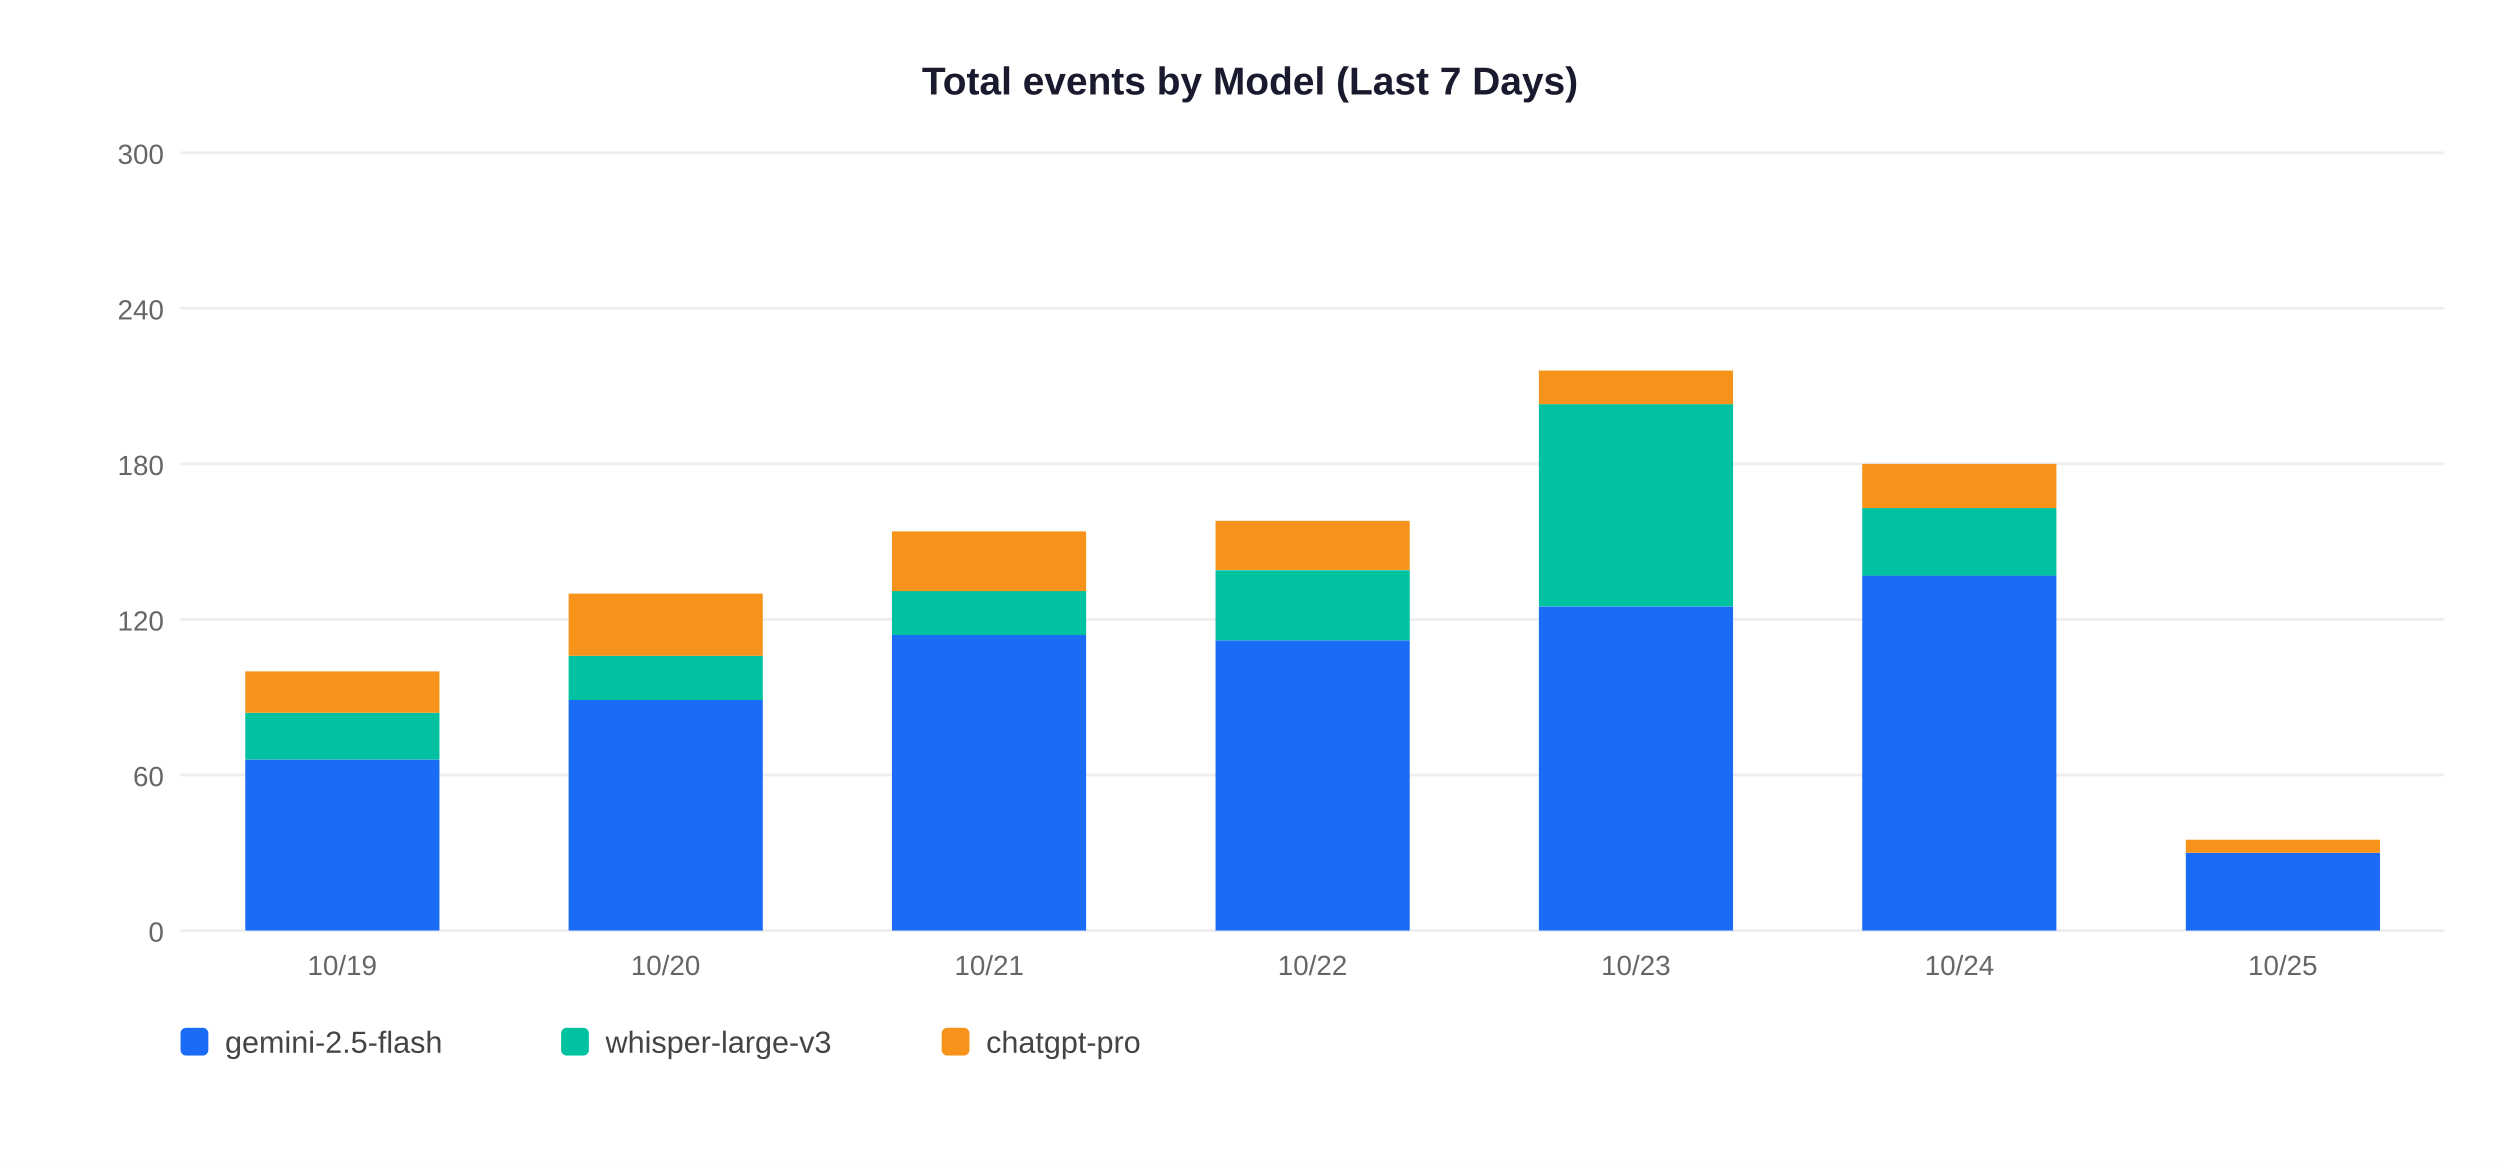
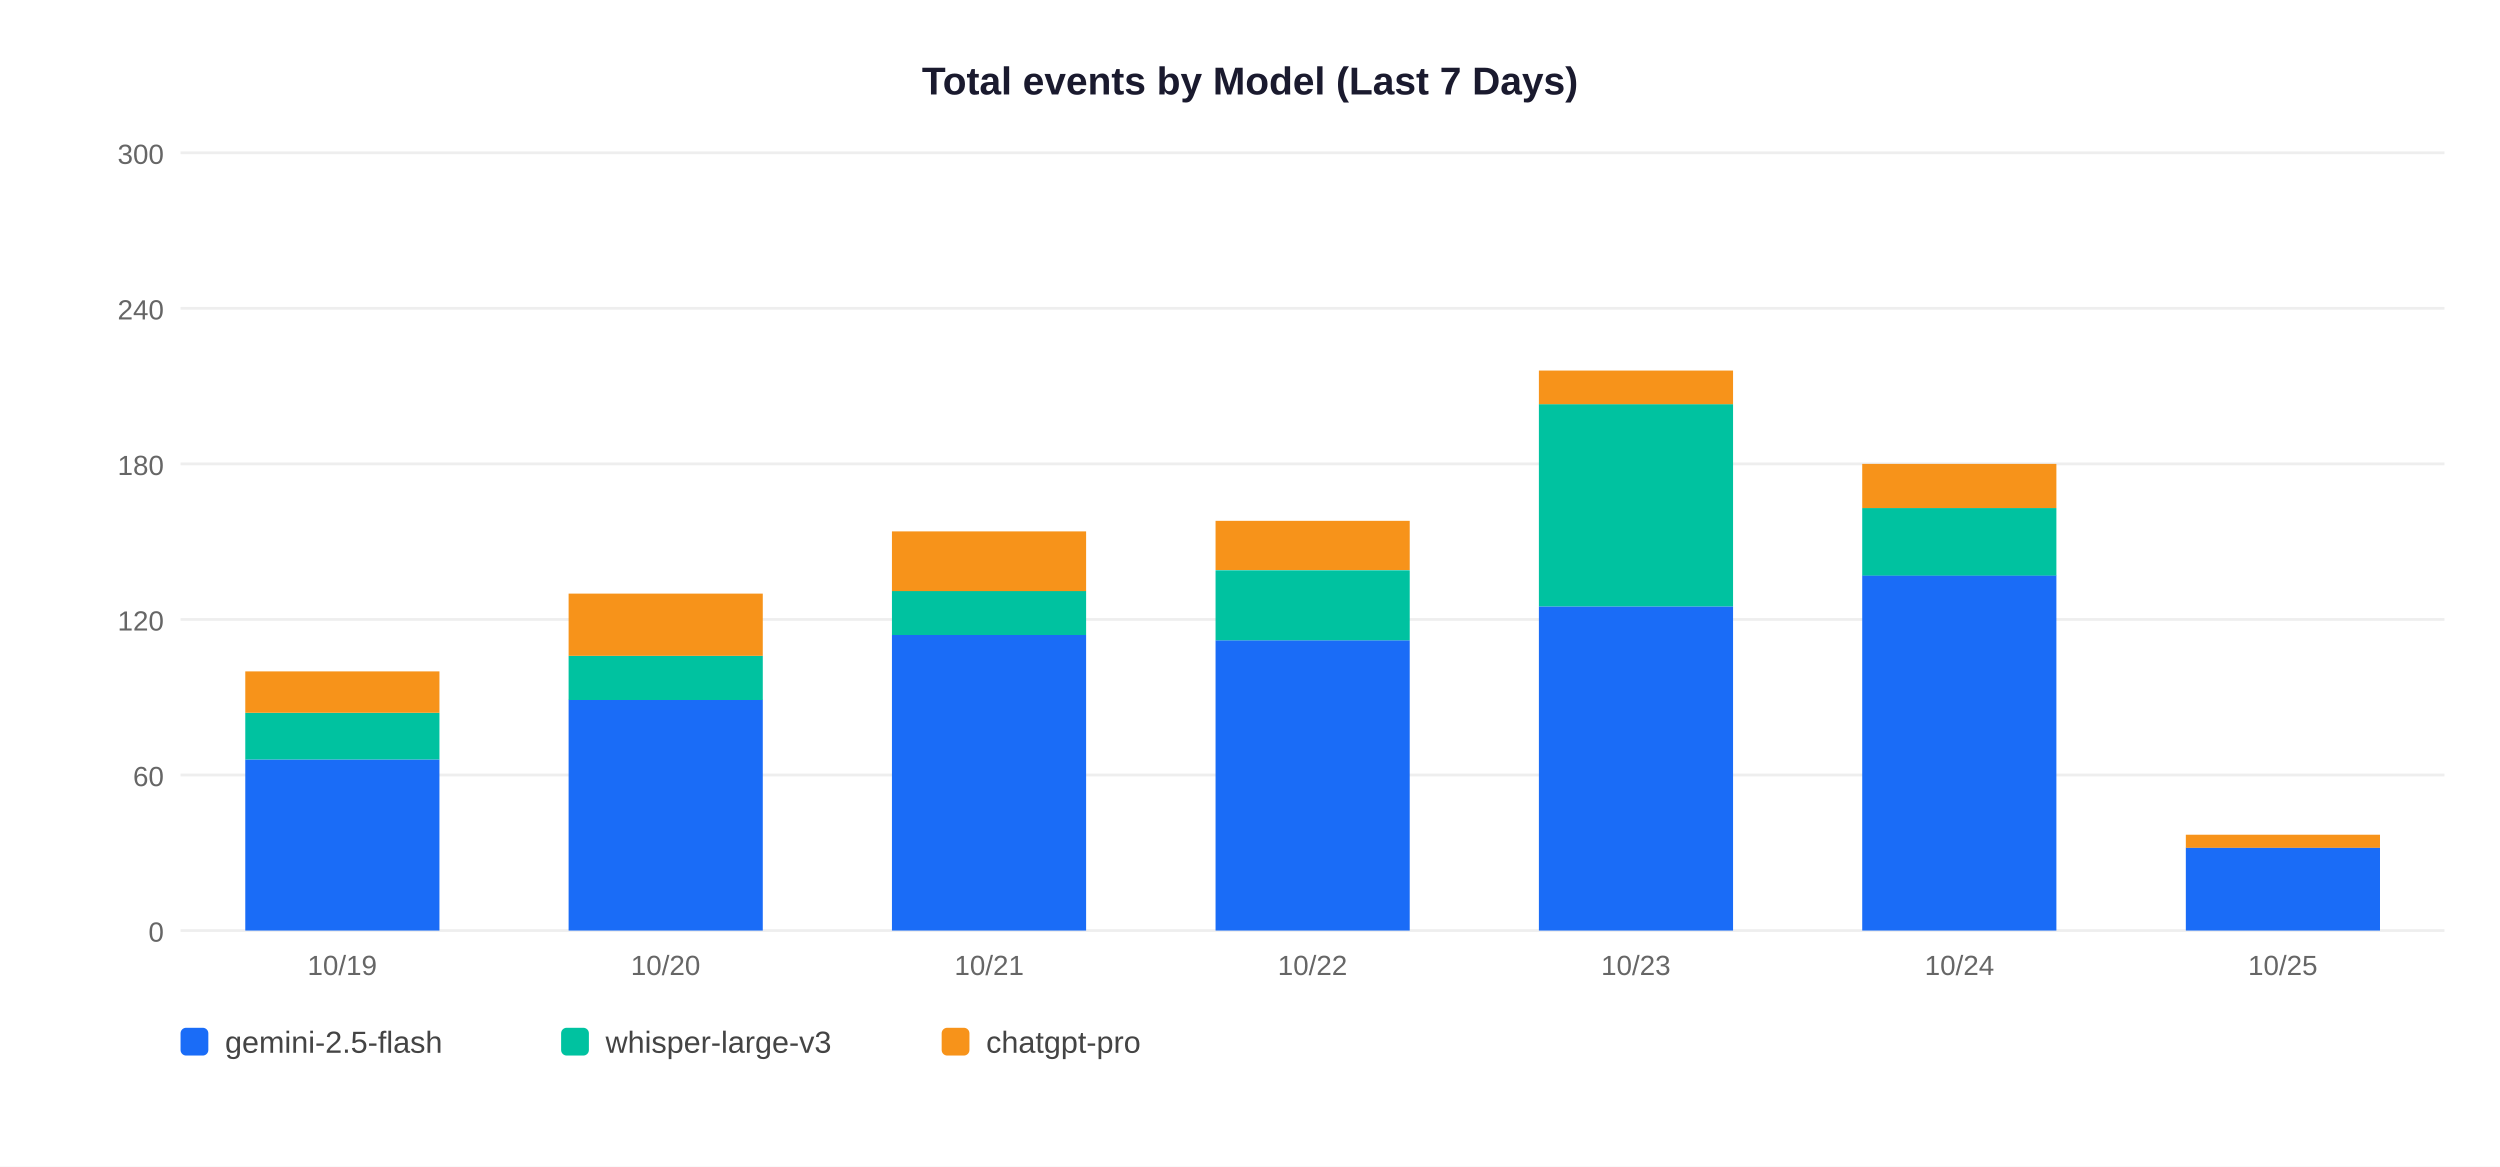
<svg xmlns="http://www.w3.org/2000/svg" width="900" height="420">
  <rect width="900" height="420" fill="white" />
  <text x="450" y="34" text-anchor="middle" font-size="14" font-weight="bold" font-family="Arial,sans-serif" fill="#1a1a2e">Total events by Model (Last 7 Days)</text>
  <line x1="65" y1="335" x2="880" y2="335" stroke="#EEEEEE" stroke-width="1" />
  <text x="59" y="339" text-anchor="end" font-size="10" font-family="Arial,sans-serif" fill="#666">0</text>
  <line x1="65" y1="279" x2="880" y2="279" stroke="#EEEEEE" stroke-width="1" />
  <text x="59" y="283" text-anchor="end" font-size="10" font-family="Arial,sans-serif" fill="#666">60</text>
  <line x1="65" y1="223" x2="880" y2="223" stroke="#EEEEEE" stroke-width="1" />
  <text x="59" y="227" text-anchor="end" font-size="10" font-family="Arial,sans-serif" fill="#666">120</text>
  <line x1="65" y1="167" x2="880" y2="167" stroke="#EEEEEE" stroke-width="1" />
  <text x="59" y="171" text-anchor="end" font-size="10" font-family="Arial,sans-serif" fill="#666">180</text>
  <line x1="65" y1="111" x2="880" y2="111" stroke="#EEEEEE" stroke-width="1" />
  <text x="59" y="115" text-anchor="end" font-size="10" font-family="Arial,sans-serif" fill="#666">240</text>
  <line x1="65" y1="55" x2="880" y2="55" stroke="#EEEEEE" stroke-width="1" />
  <text x="59" y="59" text-anchor="end" font-size="10" font-family="Arial,sans-serif" fill="#666">300</text>
  <rect x="88.3" y="273.4" width="69.9" height="61.6" fill="#1A6CF7" />
  <rect x="88.3" y="256.6" width="69.9" height="16.8" fill="#00C2A0" />
  <rect x="88.3" y="241.7" width="69.9" height="14.9" fill="#F7931A" />
  <text x="123.2" y="351" text-anchor="middle" font-size="10" font-family="Arial,sans-serif" fill="#666">10/19</text>
  <rect x="204.7" y="251.9" width="69.9" height="83.1" fill="#1A6CF7" />
  <rect x="204.7" y="236.1" width="69.9" height="15.9" fill="#00C2A0" />
  <rect x="204.7" y="213.7" width="69.9" height="22.4" fill="#F7931A" />
  <text x="239.6" y="351" text-anchor="middle" font-size="10" font-family="Arial,sans-serif" fill="#666">10/20</text>
  <rect x="321.1" y="228.6" width="69.9" height="106.4" fill="#1A6CF7" />
  <rect x="321.1" y="212.7" width="69.9" height="15.9" fill="#00C2A0" />
  <rect x="321.1" y="191.3" width="69.9" height="21.5" fill="#F7931A" />
  <text x="356.1" y="351" text-anchor="middle" font-size="10" font-family="Arial,sans-serif" fill="#666">10/21</text>
  <rect x="437.6" y="230.5" width="69.9" height="104.5" fill="#1A6CF7" />
  <rect x="437.6" y="205.3" width="69.9" height="25.2" fill="#00C2A0" />
  <rect x="437.6" y="187.5" width="69.9" height="17.7" fill="#F7931A" />
  <text x="472.5" y="351" text-anchor="middle" font-size="10" font-family="Arial,sans-serif" fill="#666">10/22</text>
  <rect x="554.0" y="218.3" width="69.9" height="116.7" fill="#1A6CF7" />
  <rect x="554.0" y="145.5" width="69.9" height="72.8" fill="#00C2A0" />
  <rect x="554.0" y="133.4" width="69.9" height="12.1" fill="#F7931A" />
  <text x="588.9" y="351" text-anchor="middle" font-size="10" font-family="Arial,sans-serif" fill="#666">10/23</text>
  <rect x="670.4" y="207.1" width="69.9" height="127.9" fill="#1A6CF7" />
  <rect x="670.4" y="182.9" width="69.9" height="24.3" fill="#00C2A0" />
  <rect x="670.4" y="167.0" width="69.9" height="15.9" fill="#F7931A" />
  <text x="705.4" y="351" text-anchor="middle" font-size="10" font-family="Arial,sans-serif" fill="#666">10/24</text>
-   <rect x="786.9" y="307.0" width="69.9" height="28.0" fill="#1A6CF7" />
-   <rect x="786.9" y="302.3" width="69.9" height="4.7" fill="#F7931A" />
+   <rect x="786.9" y="305.1" width="69.9" height="29.9" fill="#1A6CF7" />
+   <rect x="786.9" y="300.5" width="69.9" height="4.7" fill="#F7931A" />
  <text x="821.8" y="351" text-anchor="middle" font-size="10" font-family="Arial,sans-serif" fill="#666">10/25</text>
  <rect x="65" y="370" width="10" height="10" rx="2" fill="#1A6CF7" />
  <text x="81" y="379" font-size="11" font-family="Arial,sans-serif" fill="#444">gemini-2.5-flash</text>
  <rect x="202" y="370" width="10" height="10" rx="2" fill="#00C2A0" />
  <text x="218" y="379" font-size="11" font-family="Arial,sans-serif" fill="#444">whisper-large-v3</text>
  <rect x="339" y="370" width="10" height="10" rx="2" fill="#F7931A" />
  <text x="355" y="379" font-size="11" font-family="Arial,sans-serif" fill="#444">chatgpt-pro</text>
</svg>
